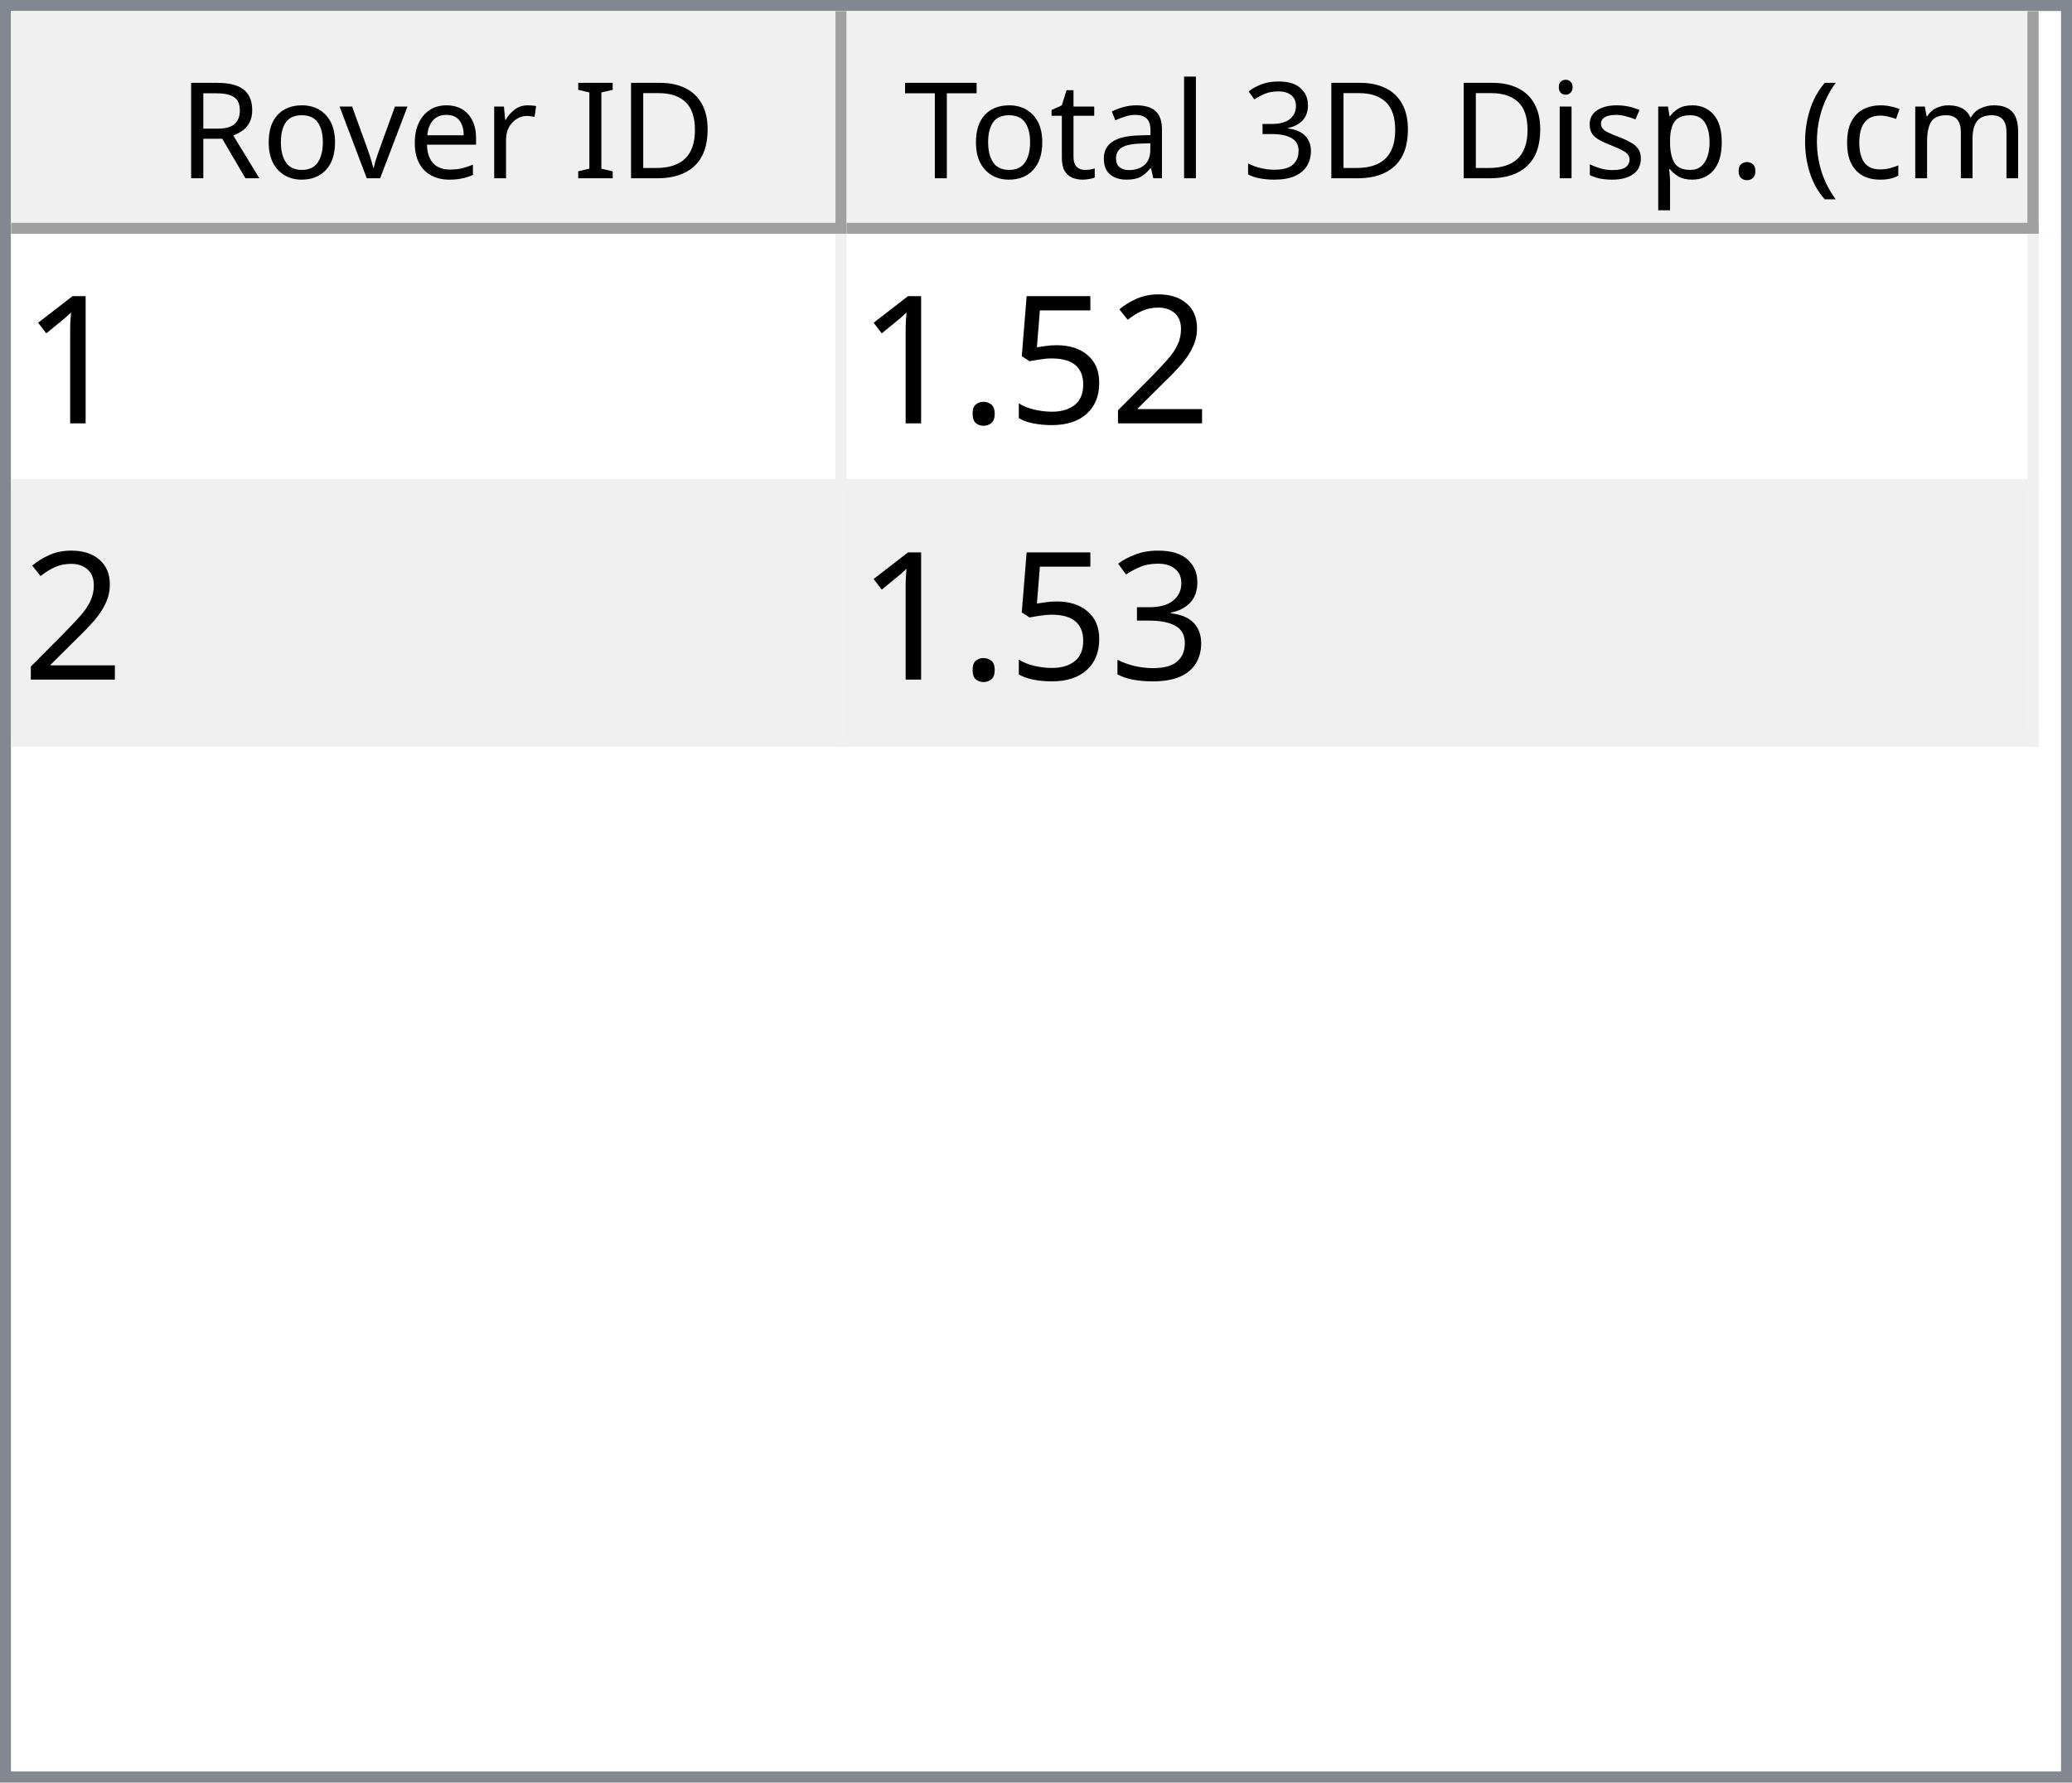
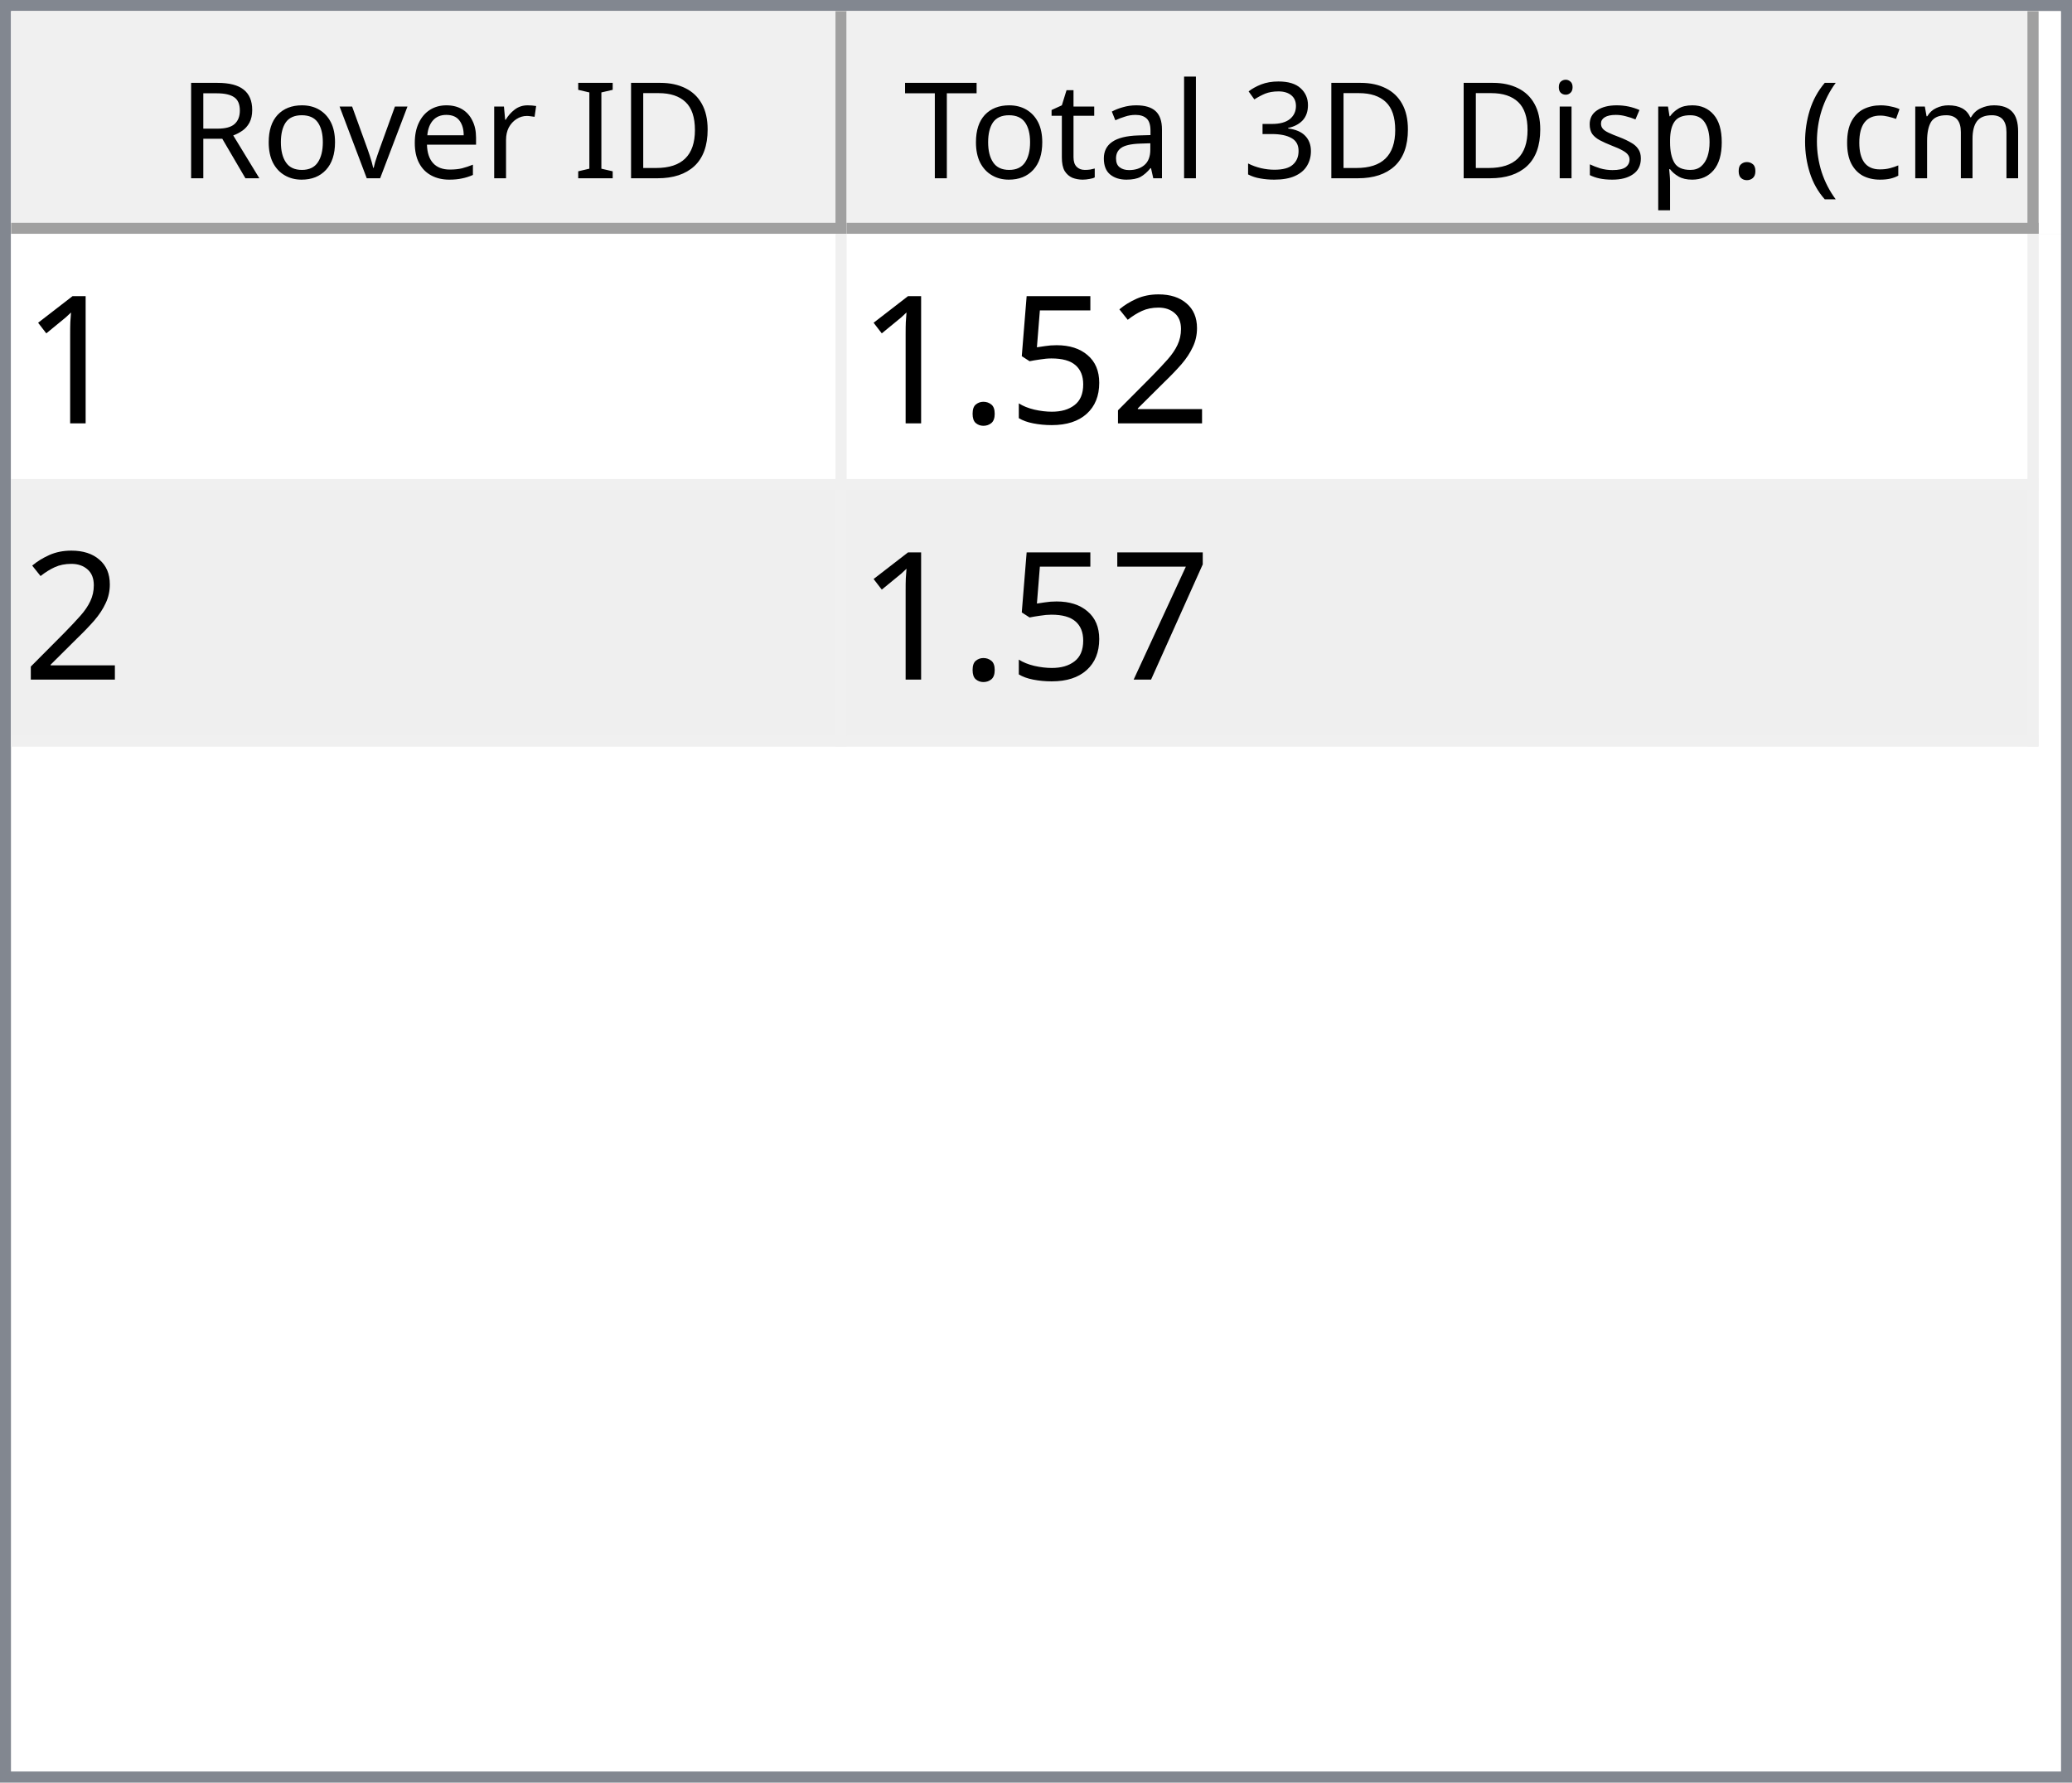
<svg xmlns="http://www.w3.org/2000/svg" style="fill-opacity:1; color-rendering:auto; color-interpolation:auto; text-rendering:auto; stroke:black; stroke-linecap:square; stroke-miterlimit:10; shape-rendering:auto; stroke-opacity:1; fill:black; stroke-dasharray:none; font-weight:normal; stroke-width:1; font-family:'Dialog'; font-style:normal; stroke-linejoin:miter; font-size:12px; stroke-dashoffset:0; image-rendering:auto;" width="186" height="160">
  <defs id="genericDefs" />
  <g>
    <defs id="defs1">
      <clipPath clipPathUnits="userSpaceOnUse" id="clipPath1">
        <path d="M0 0 L186 0 L186 160 L0 160 L0 0 Z" />
      </clipPath>
      <clipPath clipPathUnits="userSpaceOnUse" id="clipPath2">
        <path d="M0 0 L0 160 L186 160 L186 0 Z" />
      </clipPath>
      <clipPath clipPathUnits="userSpaceOnUse" id="clipPath3">
        <path d="M0 0 L0 20 L184 20 L184 0 Z" />
      </clipPath>
      <clipPath clipPathUnits="userSpaceOnUse" id="clipPath4">
        <path d="M0 0 L0 20 L75 20 L75 0 Z" />
      </clipPath>
      <clipPath clipPathUnits="userSpaceOnUse" id="clipPath5">
        <path d="M1 1 L1 19 L74 19 L74 1 Z" />
      </clipPath>
      <clipPath clipPathUnits="userSpaceOnUse" id="clipPath6">
        <path d="M0 0 L0 18 L73 18 L73 0 Z" />
      </clipPath>
      <clipPath clipPathUnits="userSpaceOnUse" id="clipPath7">
        <path d="M-0.5 -0.5 L-0.5 19.5 L74.5 19.5 L74.5 -0.5 Z" />
      </clipPath>
      <clipPath clipPathUnits="userSpaceOnUse" id="clipPath8">
        <path d="M0 0 L0 20 L107 20 L107 0 Z" />
      </clipPath>
      <clipPath clipPathUnits="userSpaceOnUse" id="clipPath9">
        <path d="M1 1 L1 19 L106 19 L106 1 Z" />
      </clipPath>
      <clipPath clipPathUnits="userSpaceOnUse" id="clipPath10">
        <path d="M0 0 L0 18 L105 18 L105 0 Z" />
      </clipPath>
      <clipPath clipPathUnits="userSpaceOnUse" id="clipPath11">
        <path d="M-0.5 -0.5 L-0.5 19.5 L106.5 19.5 L106.5 -0.5 Z" />
      </clipPath>
      <clipPath clipPathUnits="userSpaceOnUse" id="clipPath12">
        <path d="M0 0 L0 138 L184 138 L184 0 Z" />
      </clipPath>
      <clipPath clipPathUnits="userSpaceOnUse" id="clipPath13">
        <path d="M0 0 L0 46 L182 46 L182 0 Z" />
      </clipPath>
      <clipPath clipPathUnits="userSpaceOnUse" id="clipPath14">
        <path d="M-0.5 -0.5 L-0.5 45.5 L181.5 45.5 L181.5 -0.5 Z" />
      </clipPath>
      <clipPath clipPathUnits="userSpaceOnUse" id="clipPath15">
        <path d="M0 0 L0 22 L74 22 L74 0 Z" />
      </clipPath>
      <clipPath clipPathUnits="userSpaceOnUse" id="clipPath16">
        <path d="M0 0 L0 22 L106 22 L106 0 Z" />
      </clipPath>
      <font horiz-adv-x="64.551" id="font1">
        <font-face ascent="107.91" descent="25.098" units-per-em="100" style="font-style:normal; font-family:Segoe UI; font-weight:normal;" />
        <missing-glyph horiz-adv-x="64.551" d="M8.109 0 L8.109 68.266 L56.453 68.266 L56.453 0 L8.109 0 ZM15.328 7.234 L49.219 7.234 L49.219 61.031 L15.328 61.031 L15.328 7.234 Z" />
        <glyph unicode="D" horiz-adv-x="70.117" d="M9.188 0 L9.188 70.016 L28.516 70.016 Q65.531 70.016 65.531 35.891 Q65.531 19.672 55.25 9.836 Q44.969 0 27.734 0 L9.188 0 ZM17.391 62.594 L17.391 7.422 L27.828 7.422 Q41.609 7.422 49.273 14.797 Q56.938 22.172 56.938 35.688 Q56.938 62.594 28.328 62.594 L17.391 62.594 Z" />
        <glyph unicode="I" horiz-adv-x="26.611" d="M17.391 0 L9.188 0 L9.188 70.016 L17.391 70.016 L17.391 0 Z" />
        <glyph unicode=" " horiz-adv-x="27.393" d="" />
        <glyph unicode="r" horiz-adv-x="34.766" d="M34.188 41.891 Q32.078 43.5 28.125 43.5 Q23 43.5 19.555 38.672 Q16.109 33.844 16.109 25.484 L16.109 0 L8.109 0 L8.109 50 L16.109 50 L16.109 39.703 L16.312 39.703 Q18.016 44.969 21.531 47.922 Q25.047 50.875 29.391 50.875 Q32.516 50.875 34.188 50.203 L34.188 41.891 Z" />
        <glyph unicode="e" horiz-adv-x="52.295" d="M48.297 23 L12.984 23 Q13.188 14.656 17.484 10.109 Q21.781 5.562 29.297 5.562 Q37.75 5.562 44.828 11.141 L44.828 3.609 Q38.234 -1.172 27.391 -1.172 Q16.797 -1.172 10.742 5.641 Q4.688 12.453 4.688 24.812 Q4.688 36.469 11.305 43.82 Q17.922 51.172 27.734 51.172 Q37.547 51.172 42.922 44.828 Q48.297 38.484 48.297 27.203 L48.297 23 ZM40.094 29.781 Q40.047 36.719 36.75 40.578 Q33.453 44.438 27.594 44.438 Q21.922 44.438 17.969 40.383 Q14.016 36.328 13.094 29.781 L40.094 29.781 Z" />
        <glyph unicode="v" horiz-adv-x="47.9" d="M47.406 50 L27.484 0 L19.625 0 L0.688 50 L9.469 50 L22.172 13.672 Q23.578 9.672 23.922 6.688 L24.125 6.688 Q24.609 10.453 25.688 13.484 L38.969 50 L47.406 50 Z" />
        <glyph unicode="o" horiz-adv-x="58.594" d="M29 -1.172 Q17.922 -1.172 11.305 5.836 Q4.688 12.844 4.688 24.422 Q4.688 37.016 11.57 44.094 Q18.453 51.172 30.172 51.172 Q41.359 51.172 47.633 44.289 Q53.906 37.406 53.906 25.203 Q53.906 13.234 47.141 6.031 Q40.375 -1.172 29 -1.172 ZM29.594 44.438 Q21.875 44.438 17.383 39.188 Q12.891 33.938 12.891 24.703 Q12.891 15.828 17.43 10.695 Q21.969 5.562 29.594 5.562 Q37.359 5.562 41.531 10.594 Q45.703 15.625 45.703 24.906 Q45.703 34.281 41.531 39.359 Q37.359 44.438 29.594 44.438 Z" />
        <glyph unicode="R" horiz-adv-x="59.814" d="M59.375 0 L49.609 0 L37.891 19.625 Q36.281 22.359 34.766 24.289 Q33.25 26.219 31.664 27.438 Q30.078 28.656 28.25 29.219 Q26.422 29.781 24.125 29.781 L17.391 29.781 L17.391 0 L9.188 0 L9.188 70.016 L30.078 70.016 Q34.672 70.016 38.555 68.867 Q42.438 67.719 45.289 65.375 Q48.141 63.031 49.758 59.547 Q51.375 56.062 51.375 51.375 Q51.375 47.703 50.273 44.656 Q49.172 41.609 47.148 39.211 Q45.125 36.812 42.266 35.133 Q39.406 33.453 35.844 32.516 L35.844 32.328 Q37.594 31.547 38.891 30.547 Q40.188 29.547 41.359 28.18 Q42.531 26.812 43.68 25.078 Q44.828 23.344 46.234 21.047 L59.375 0 ZM17.391 62.594 L17.391 37.203 L28.516 37.203 Q31.594 37.203 34.203 38.133 Q36.812 39.062 38.719 40.797 Q40.625 42.531 41.703 45.047 Q42.781 47.562 42.781 50.688 Q42.781 56.297 39.141 59.445 Q35.5 62.594 28.609 62.594 L17.391 62.594 Z" />
        <glyph unicode=")" horiz-adv-x="30.176" d="M8.297 -15.922 L1.172 -15.922 Q16.406 2.344 16.406 26.812 Q16.406 51.469 1.078 70.016 L8.297 70.016 Q23.531 52.156 23.531 26.703 Q23.531 1.375 8.297 -15.922 Z" />
        <glyph unicode="m" horiz-adv-x="86.133" d="M79.109 0 L71.094 0 L71.094 28.719 Q71.094 37.016 68.531 40.727 Q65.969 44.438 59.906 44.438 Q54.781 44.438 51.195 39.75 Q47.609 35.062 47.609 28.516 L47.609 0 L39.594 0 L39.594 29.688 Q39.594 44.438 28.219 44.438 Q22.953 44.438 19.531 40.016 Q16.109 35.594 16.109 28.516 L16.109 0 L8.109 0 L8.109 50 L16.109 50 L16.109 42.094 L16.312 42.094 Q21.625 51.172 31.844 51.172 Q36.969 51.172 40.773 48.312 Q44.578 45.453 46 40.828 Q51.562 51.172 62.594 51.172 Q79.109 51.172 79.109 30.812 L79.109 0 Z" />
        <glyph unicode="c" horiz-adv-x="46.191" d="M42.188 2.297 Q36.422 -1.172 28.516 -1.172 Q17.828 -1.172 11.258 5.789 Q4.688 12.75 4.688 23.828 Q4.688 36.188 11.766 43.68 Q18.844 51.172 30.672 51.172 Q37.25 51.172 42.281 48.734 L42.281 40.531 Q36.719 44.438 30.375 44.438 Q22.703 44.438 17.797 38.945 Q12.891 33.453 12.891 24.516 Q12.891 15.719 17.508 10.641 Q22.125 5.562 29.891 5.562 Q36.422 5.562 42.188 9.906 L42.188 2.297 Z" />
        <glyph unicode="(" horiz-adv-x="30.176" d="M29.109 -15.922 L21.969 -15.922 Q6.844 1.375 6.844 26.703 Q6.844 52.156 21.969 70.016 L29.203 70.016 Q13.875 51.469 13.875 26.812 Q13.875 2.344 29.109 -15.922 Z" />
        <glyph unicode="." horiz-adv-x="21.68" d="M10.891 -1.078 Q8.641 -1.078 7.055 0.539 Q5.469 2.156 5.469 4.391 Q5.469 6.641 7.055 8.273 Q8.641 9.906 10.891 9.906 Q13.188 9.906 14.797 8.273 Q16.406 6.641 16.406 4.391 Q16.406 2.156 14.797 0.539 Q13.188 -1.078 10.891 -1.078 Z" />
        <glyph unicode="p" horiz-adv-x="58.789" d="M16.312 7.234 L16.109 7.234 L16.109 -23 L8.109 -23 L8.109 50 L16.109 50 L16.109 41.219 L16.312 41.219 Q22.219 51.172 33.594 51.172 Q43.266 51.172 48.688 44.461 Q54.109 37.75 54.109 26.469 Q54.109 13.922 48 6.375 Q41.891 -1.172 31.297 -1.172 Q21.578 -1.172 16.312 7.234 ZM16.109 27.391 L16.109 20.406 Q16.109 14.203 20.141 9.883 Q24.172 5.562 30.375 5.562 Q37.641 5.562 41.773 11.133 Q45.906 16.703 45.906 26.609 Q45.906 34.969 42.047 39.703 Q38.188 44.438 31.594 44.438 Q24.609 44.438 20.359 39.578 Q16.109 34.719 16.109 27.391 Z" />
        <glyph unicode="s" horiz-adv-x="42.432" d="M5.078 1.812 L5.078 10.406 Q11.625 5.562 19.484 5.562 Q30.031 5.562 30.031 12.594 Q30.031 14.594 29.125 15.992 Q28.219 17.391 26.68 18.461 Q25.141 19.531 23.07 20.383 Q21 21.234 18.609 22.172 Q15.281 23.484 12.766 24.828 Q10.25 26.172 8.57 27.859 Q6.891 29.547 6.031 31.695 Q5.172 33.844 5.172 36.719 Q5.172 40.234 6.789 42.945 Q8.406 45.656 11.086 47.484 Q13.766 49.312 17.211 50.242 Q20.656 51.172 24.312 51.172 Q30.812 51.172 35.938 48.922 L35.938 40.828 Q30.422 44.438 23.25 44.438 Q21 44.438 19.195 43.922 Q17.391 43.406 16.094 42.477 Q14.797 41.547 14.086 40.258 Q13.375 38.969 13.375 37.406 Q13.375 35.453 14.086 34.133 Q14.797 32.812 16.164 31.789 Q17.531 30.766 19.484 29.938 Q21.438 29.109 23.922 28.125 Q27.25 26.859 29.883 25.516 Q32.516 24.172 34.375 22.484 Q36.234 20.797 37.234 18.602 Q38.234 16.406 38.234 13.375 Q38.234 9.672 36.602 6.938 Q34.969 4.203 32.234 2.398 Q29.5 0.594 25.93 -0.289 Q22.359 -1.172 18.453 -1.172 Q10.75 -1.172 5.078 1.812 Z" />
        <glyph unicode="i" horiz-adv-x="24.219" d="M12.203 62.703 Q10.062 62.703 8.547 64.164 Q7.031 65.625 7.031 67.875 Q7.031 70.125 8.547 71.609 Q10.062 73.094 12.203 73.094 Q14.406 73.094 15.945 71.609 Q17.484 70.125 17.484 67.875 Q17.484 65.719 15.945 64.211 Q14.406 62.703 12.203 62.703 ZM16.109 0 L8.109 0 L8.109 50 L16.109 50 L16.109 0 Z" />
        <glyph unicode="3" horiz-adv-x="53.906" d="M46.531 19.828 Q46.531 15.094 44.75 11.211 Q42.969 7.328 39.719 4.57 Q36.469 1.812 31.93 0.297 Q27.391 -1.219 21.922 -1.219 Q11.922 -1.219 6 2.594 L6 11.188 Q13.094 5.609 22.219 5.609 Q25.875 5.609 28.828 6.539 Q31.781 7.469 33.906 9.227 Q36.031 10.984 37.18 13.477 Q38.328 15.969 38.328 19.094 Q38.328 32.812 18.797 32.812 L12.984 32.812 L12.984 39.594 L18.5 39.594 Q35.797 39.594 35.797 52.484 Q35.797 64.406 22.609 64.406 Q15.188 64.406 8.688 59.422 L8.688 67.188 Q15.375 71.188 24.609 71.188 Q29 71.188 32.57 69.969 Q36.141 68.75 38.68 66.555 Q41.219 64.359 42.609 61.281 Q44 58.203 44 54.5 Q44 40.672 30.031 36.719 L30.031 36.531 Q33.594 36.141 36.625 34.797 Q39.656 33.453 41.852 31.305 Q44.047 29.156 45.289 26.25 Q46.531 23.344 46.531 19.828 Z" />
        <glyph unicode="l" horiz-adv-x="24.219" d="M16.109 0 L8.109 0 L8.109 74.031 L16.109 74.031 L16.109 0 Z" />
        <glyph unicode="a" horiz-adv-x="50.879" d="M43.891 0 L35.891 0 L35.891 7.812 L35.688 7.812 Q30.469 -1.172 20.312 -1.172 Q12.844 -1.172 8.617 2.781 Q4.391 6.734 4.391 13.281 Q4.391 27.297 20.906 29.594 L35.891 31.688 Q35.891 44.438 25.594 44.438 Q16.547 44.438 9.281 38.281 L9.281 46.484 Q16.656 51.172 26.266 51.172 Q43.891 51.172 43.891 32.516 L43.891 0 ZM35.891 25.297 L23.828 23.641 Q18.266 22.859 15.43 20.875 Q12.594 18.891 12.594 13.875 Q12.594 10.203 15.211 7.883 Q17.828 5.562 22.172 5.562 Q28.125 5.562 32.008 9.742 Q35.891 13.922 35.891 20.312 L35.891 25.297 Z" />
        <glyph unicode="t" horiz-adv-x="33.887" d="M31.297 0.484 Q28.469 -1.078 23.828 -1.078 Q10.688 -1.078 10.688 13.578 L10.688 43.172 L2.094 43.172 L2.094 50 L10.688 50 L10.688 62.203 L18.703 64.797 L18.703 50 L31.297 50 L31.297 43.172 L18.703 43.172 L18.703 14.984 Q18.703 9.969 20.414 7.82 Q22.125 5.672 26.078 5.672 Q29.109 5.672 31.297 7.328 L31.297 0.484 Z" />
        <glyph unicode="T" horiz-adv-x="52.393" d="M50.594 62.594 L30.375 62.594 L30.375 0 L22.172 0 L22.172 62.594 L2 62.594 L2 70.016 L50.594 70.016 L50.594 62.594 Z" />
      </font>
      <font horiz-adv-x="75.0" id="font2">
        <font-face ascent="100.537" descent="21.973" units-per-em="100" style="font-style:normal; font-family:sans-serif; font-weight:normal;" />
        <missing-glyph horiz-adv-x="75.0" d="M12.5 0 L12.5 62.5 L62.5 62.5 L62.5 0 L12.5 0 ZM14.062 1.562 L60.938 1.562 L60.938 60.938 L14.062 60.938 L14.062 1.562 Z" />
        <glyph unicode="1" horiz-adv-x="55.615" d="M37.25 0 L28.469 0 L28.469 56 Q25.297 52.984 20.141 49.953 Q14.984 46.922 10.891 45.406 L10.891 53.906 Q18.266 57.375 23.781 62.305 Q29.297 67.234 31.594 71.875 L37.25 71.875 L37.25 0 Z" />
        <glyph unicode="2" horiz-adv-x="55.615" d="M50.344 8.453 L50.344 0 L3.031 0 Q2.938 3.172 4.047 6.109 Q5.859 10.938 9.836 15.625 Q13.812 20.312 21.344 26.469 Q33.016 36.031 37.117 41.625 Q41.219 47.219 41.219 52.203 Q41.219 57.422 37.477 61.008 Q33.734 64.594 27.734 64.594 Q21.391 64.594 17.578 60.789 Q13.766 56.984 13.719 50.25 L4.688 51.172 Q5.609 61.281 11.664 66.578 Q17.719 71.875 27.938 71.875 Q38.234 71.875 44.242 66.164 Q50.25 60.453 50.25 52 Q50.25 47.703 48.492 43.555 Q46.734 39.406 42.656 34.812 Q38.578 30.219 29.109 22.219 Q21.188 15.578 18.945 13.211 Q16.703 10.844 15.234 8.453 L50.344 8.453 Z" />
        <glyph unicode="5" horiz-adv-x="55.615" d="M4.156 18.75 L13.375 19.531 Q14.406 12.797 18.141 9.398 Q21.875 6 27.156 6 Q33.5 6 37.891 10.789 Q42.281 15.578 42.281 23.484 Q42.281 31 38.062 35.352 Q33.844 39.703 27 39.703 Q22.75 39.703 19.336 37.773 Q15.922 35.844 13.969 32.766 L5.719 33.844 L12.641 70.609 L48.25 70.609 L48.25 62.203 L19.672 62.203 L15.828 42.969 Q22.266 47.469 29.344 47.469 Q38.719 47.469 45.164 40.969 Q51.609 34.469 51.609 24.266 Q51.609 14.547 45.953 7.469 Q39.062 -1.219 27.156 -1.219 Q17.391 -1.219 11.211 4.25 Q5.031 9.719 4.156 18.75 Z" />
        <glyph unicode="." horiz-adv-x="27.783" d="M9.078 0 L9.078 10.016 L19.094 10.016 L19.094 0 L9.078 0 Z" />
-         <glyph unicode="3" horiz-adv-x="55.615" d="M4.203 18.891 L12.984 20.062 Q14.5 12.594 18.141 9.297 Q21.781 6 27 6 Q33.203 6 37.477 10.297 Q41.75 14.594 41.75 20.953 Q41.75 27 37.797 30.93 Q33.844 34.859 27.734 34.859 Q25.25 34.859 21.531 33.891 L22.516 41.609 Q23.391 41.5 23.922 41.5 Q29.547 41.5 34.039 44.43 Q38.531 47.359 38.531 53.469 Q38.531 58.297 35.258 61.477 Q31.984 64.656 26.812 64.656 Q21.688 64.656 18.266 61.43 Q14.844 58.203 13.875 51.766 L5.078 53.328 Q6.688 62.156 12.398 67.016 Q18.109 71.875 26.609 71.875 Q32.469 71.875 37.398 69.359 Q42.328 66.844 44.945 62.5 Q47.562 58.156 47.562 53.266 Q47.562 48.641 45.07 44.828 Q42.578 41.016 37.703 38.766 Q44.047 37.312 47.562 32.695 Q51.078 28.078 51.078 21.141 Q51.078 11.766 44.242 5.25 Q37.406 -1.266 26.953 -1.266 Q17.531 -1.266 11.305 4.352 Q5.078 9.969 4.203 18.891 Z" />
+         <glyph unicode="7" horiz-adv-x="55.615" d="M4.734 62.203 L4.734 70.656 L51.078 70.656 L51.078 63.812 Q44.234 56.547 37.523 44.484 Q30.812 32.422 27.156 19.672 Q24.516 10.688 23.781 0 L14.75 0 Q14.891 8.453 18.062 20.414 Q21.234 32.375 27.172 43.484 Q33.109 54.594 39.797 62.203 L4.734 62.203 Z" />
      </font>
    </defs>
    <g style="fill:white; stroke:white;">
      <rect x="0" y="0" width="186" style="clip-path:url(#clipPath1); stroke:none;" height="160" />
    </g>
    <g style="fill:white; text-rendering:optimizeSpeed; color-rendering:optimizeSpeed; image-rendering:optimizeSpeed; shape-rendering:crispEdges; stroke:white; color-interpolation:sRGB;">
      <rect x="0" width="186" height="160" y="0" style="stroke:none;" />
      <path style="stroke:none;" d="M0 160 L186 160 L186 0 L0 0 Z" />
    </g>
    <g style="fill:rgb(240,240,240); font-family:'Segoe UI'; stroke:rgb(240,240,240);">
      <rect x="0" y="0" width="186" style="clip-path:url(#clipPath2); stroke:none;" height="160" />
    </g>
    <g style="fill:rgb(130,135,144); font-family:'Segoe UI'; stroke:rgb(130,135,144);">
      <path d="M0 0 L186 0 L186 160 L0 160 L0 0 ZM1 1 L185 1 L185 159 L1 159 L1 1 Z" style="fill-rule:evenodd; clip-path:url(#clipPath2); stroke:none;" />
    </g>
    <g style="fill:white; font-family:'Segoe UI'; stroke:white;" transform="translate(1,1)">
      <rect x="0" y="0" width="184" style="clip-path:url(#clipPath3); stroke:none;" height="20" />
    </g>
    <g style="fill:rgb(240,240,240); font-family:'Segoe UI'; stroke:rgb(240,240,240);" transform="translate(1,1)">
      <rect x="0" y="0" width="75" style="clip-path:url(#clipPath4); stroke:none;" height="20" />
    </g>
    <g style="font-family:'Segoe UI';" transform="translate(2,2)">
      <text x="14" xml:space="preserve" y="14" style="clip-path:url(#clipPath6); stroke:none;">Rover ID</text>
    </g>
    <g style="fill:rgb(160,160,160); font-family:'Segoe UI'; stroke:rgb(160,160,160); stroke-linejoin:bevel;" transform="translate(1.5,1.5)">
      <line x1="74" x2="74" y1="0" style="fill:none; clip-path:url(#clipPath7);" y2="19" />
    </g>
    <g style="fill:rgb(160,160,160); font-family:'Segoe UI'; stroke:rgb(160,160,160); stroke-linejoin:bevel;" transform="matrix(1,0,0,1,1,1) translate(0.5,0.5)">
      <line x1="0" x2="74" y1="19" style="fill:none; clip-path:url(#clipPath7);" y2="19" />
    </g>
    <g style="fill:rgb(240,240,240); font-family:'Segoe UI'; stroke:rgb(240,240,240);" transform="translate(76,1)">
      <rect x="0" y="0" width="107" style="clip-path:url(#clipPath8); stroke:none;" height="20" />
    </g>
    <g style="font-family:'Segoe UI';" transform="translate(77,2)">
      <text x="1" xml:space="preserve" y="14" style="clip-path:url(#clipPath10); stroke:none;"> Total 3D Disp. (cm)</text>
    </g>
    <g style="fill:rgb(160,160,160); font-family:'Segoe UI'; stroke:rgb(160,160,160); stroke-linejoin:bevel;" transform="translate(76.5,1.5)">
      <line x1="106" x2="106" y1="0" style="fill:none; clip-path:url(#clipPath11);" y2="19" />
    </g>
    <g style="fill:rgb(160,160,160); font-family:'Segoe UI'; stroke:rgb(160,160,160); stroke-linejoin:bevel;" transform="matrix(1,0,0,1,76,1) translate(0.5,0.5)">
      <line x1="0" x2="106" y1="19" style="fill:none; clip-path:url(#clipPath11);" y2="19" />
    </g>
    <g style="fill:white; font-family:'Segoe UI'; stroke:white;" transform="translate(1,21)">
      <rect x="0" y="0" width="184" style="clip-path:url(#clipPath12); stroke:none;" height="138" />
    </g>
    <g style="fill:rgb(240,240,240); font-size:16px; font-family:sans-serif; stroke:rgb(240,240,240);" transform="translate(1,21)">
      <rect x="0" y="0" width="182" style="clip-path:url(#clipPath13); stroke:none;" height="46" />
      <line transform="translate(0.5,0.5)" x1="0" x2="181" y1="22" style="clip-path:url(#clipPath14); fill:none; stroke-linejoin:bevel;" y2="22" />
    </g>
    <g transform="matrix(1,0,0,1,1,21) translate(0.5,0.5)" style="fill:rgb(240,240,240); font-size:16px; font-family:sans-serif; stroke:rgb(240,240,240); stroke-linejoin:bevel;">
      <line x1="0" x2="181" y1="45" style="fill:none; clip-path:url(#clipPath14);" y2="45" />
    </g>
    <g transform="matrix(1,0,0,1,1,21) translate(0.5,0.5)" style="fill:rgb(240,240,240); font-size:16px; font-family:sans-serif; stroke:rgb(240,240,240); stroke-linejoin:bevel;">
      <line x1="74" x2="74" y1="0" style="fill:none; clip-path:url(#clipPath14);" y2="45" />
    </g>
    <g transform="matrix(1,0,0,1,1,21) translate(0.5,0.5)" style="fill:rgb(240,240,240); font-size:16px; font-family:sans-serif; stroke:rgb(240,240,240); stroke-linejoin:bevel;">
      <line x1="181" x2="181" y1="0" style="fill:none; clip-path:url(#clipPath14);" y2="45" />
    </g>
    <g style="fill:white; font-size:16px; font-family:sans-serif; stroke:white;" transform="matrix(1,0,0,1,1,21)">
      <rect x="0" y="0" width="74" style="clip-path:url(#clipPath15); stroke:none;" height="22" />
      <text x="1" y="17" style="fill:black; clip-path:url(#clipPath15); stroke:none;" xml:space="preserve">1</text>
    </g>
    <g style="fill:white; font-size:16px; font-family:sans-serif; stroke:white;" transform="matrix(1,0,0,1,1,21) translate(75,0)">
      <rect x="0" y="0" width="106" style="clip-path:url(#clipPath16); stroke:none;" height="22" />
      <text x="1" y="17" style="fill:black; clip-path:url(#clipPath16); stroke:none;" xml:space="preserve">1.52</text>
    </g>
    <g style="fill:rgb(239,239,239); font-size:16px; font-family:sans-serif; stroke:rgb(239,239,239);" transform="matrix(1,0,0,1,1,21) translate(0,23)">
      <rect x="0" y="0" width="74" style="clip-path:url(#clipPath15); stroke:none;" height="22" />
      <text x="1" y="17" style="fill:black; clip-path:url(#clipPath15); stroke:none;" xml:space="preserve">2</text>
    </g>
    <g style="fill:rgb(239,239,239); font-size:16px; font-family:sans-serif; stroke:rgb(239,239,239);" transform="matrix(1,0,0,1,1,21) translate(75,23)">
      <rect x="0" y="0" width="106" style="clip-path:url(#clipPath16); stroke:none;" height="22" />
-       <text x="1" y="17" style="fill:black; clip-path:url(#clipPath16); stroke:none;" xml:space="preserve">1.53</text>
+       <text x="1" y="17" style="fill:black; clip-path:url(#clipPath16); stroke:none;" xml:space="preserve">1.57</text>
    </g>
  </g>
</svg>
